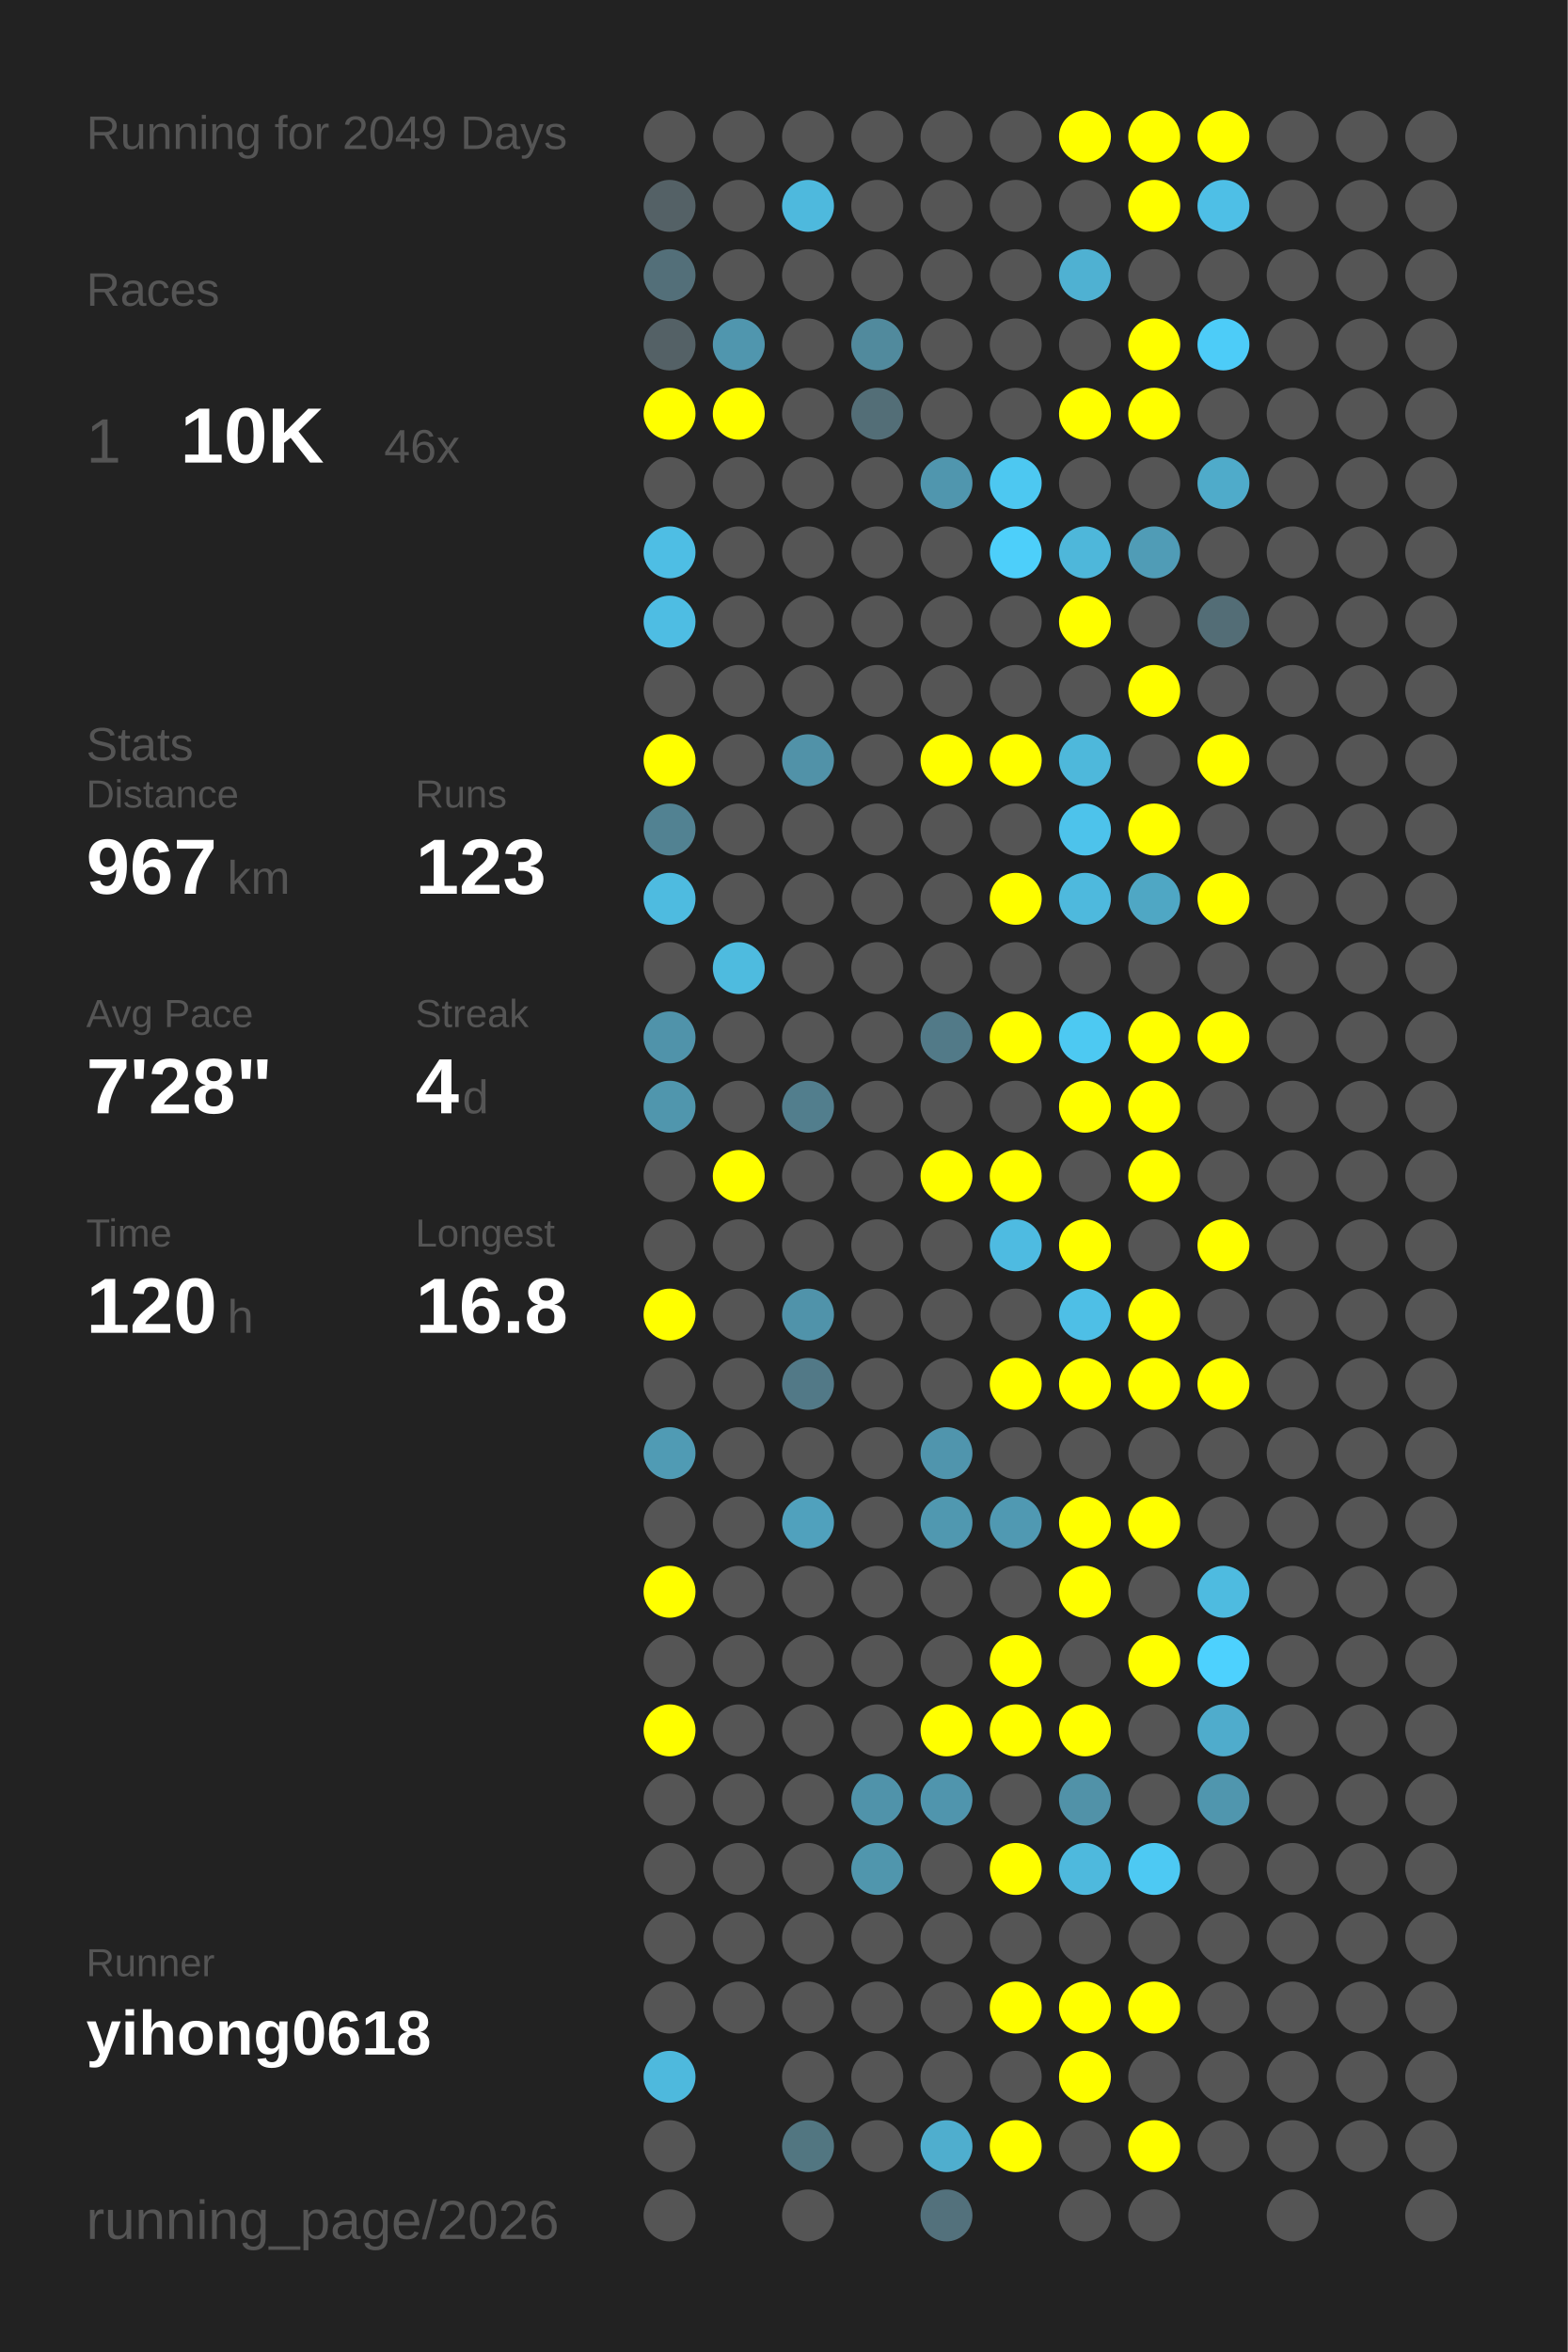
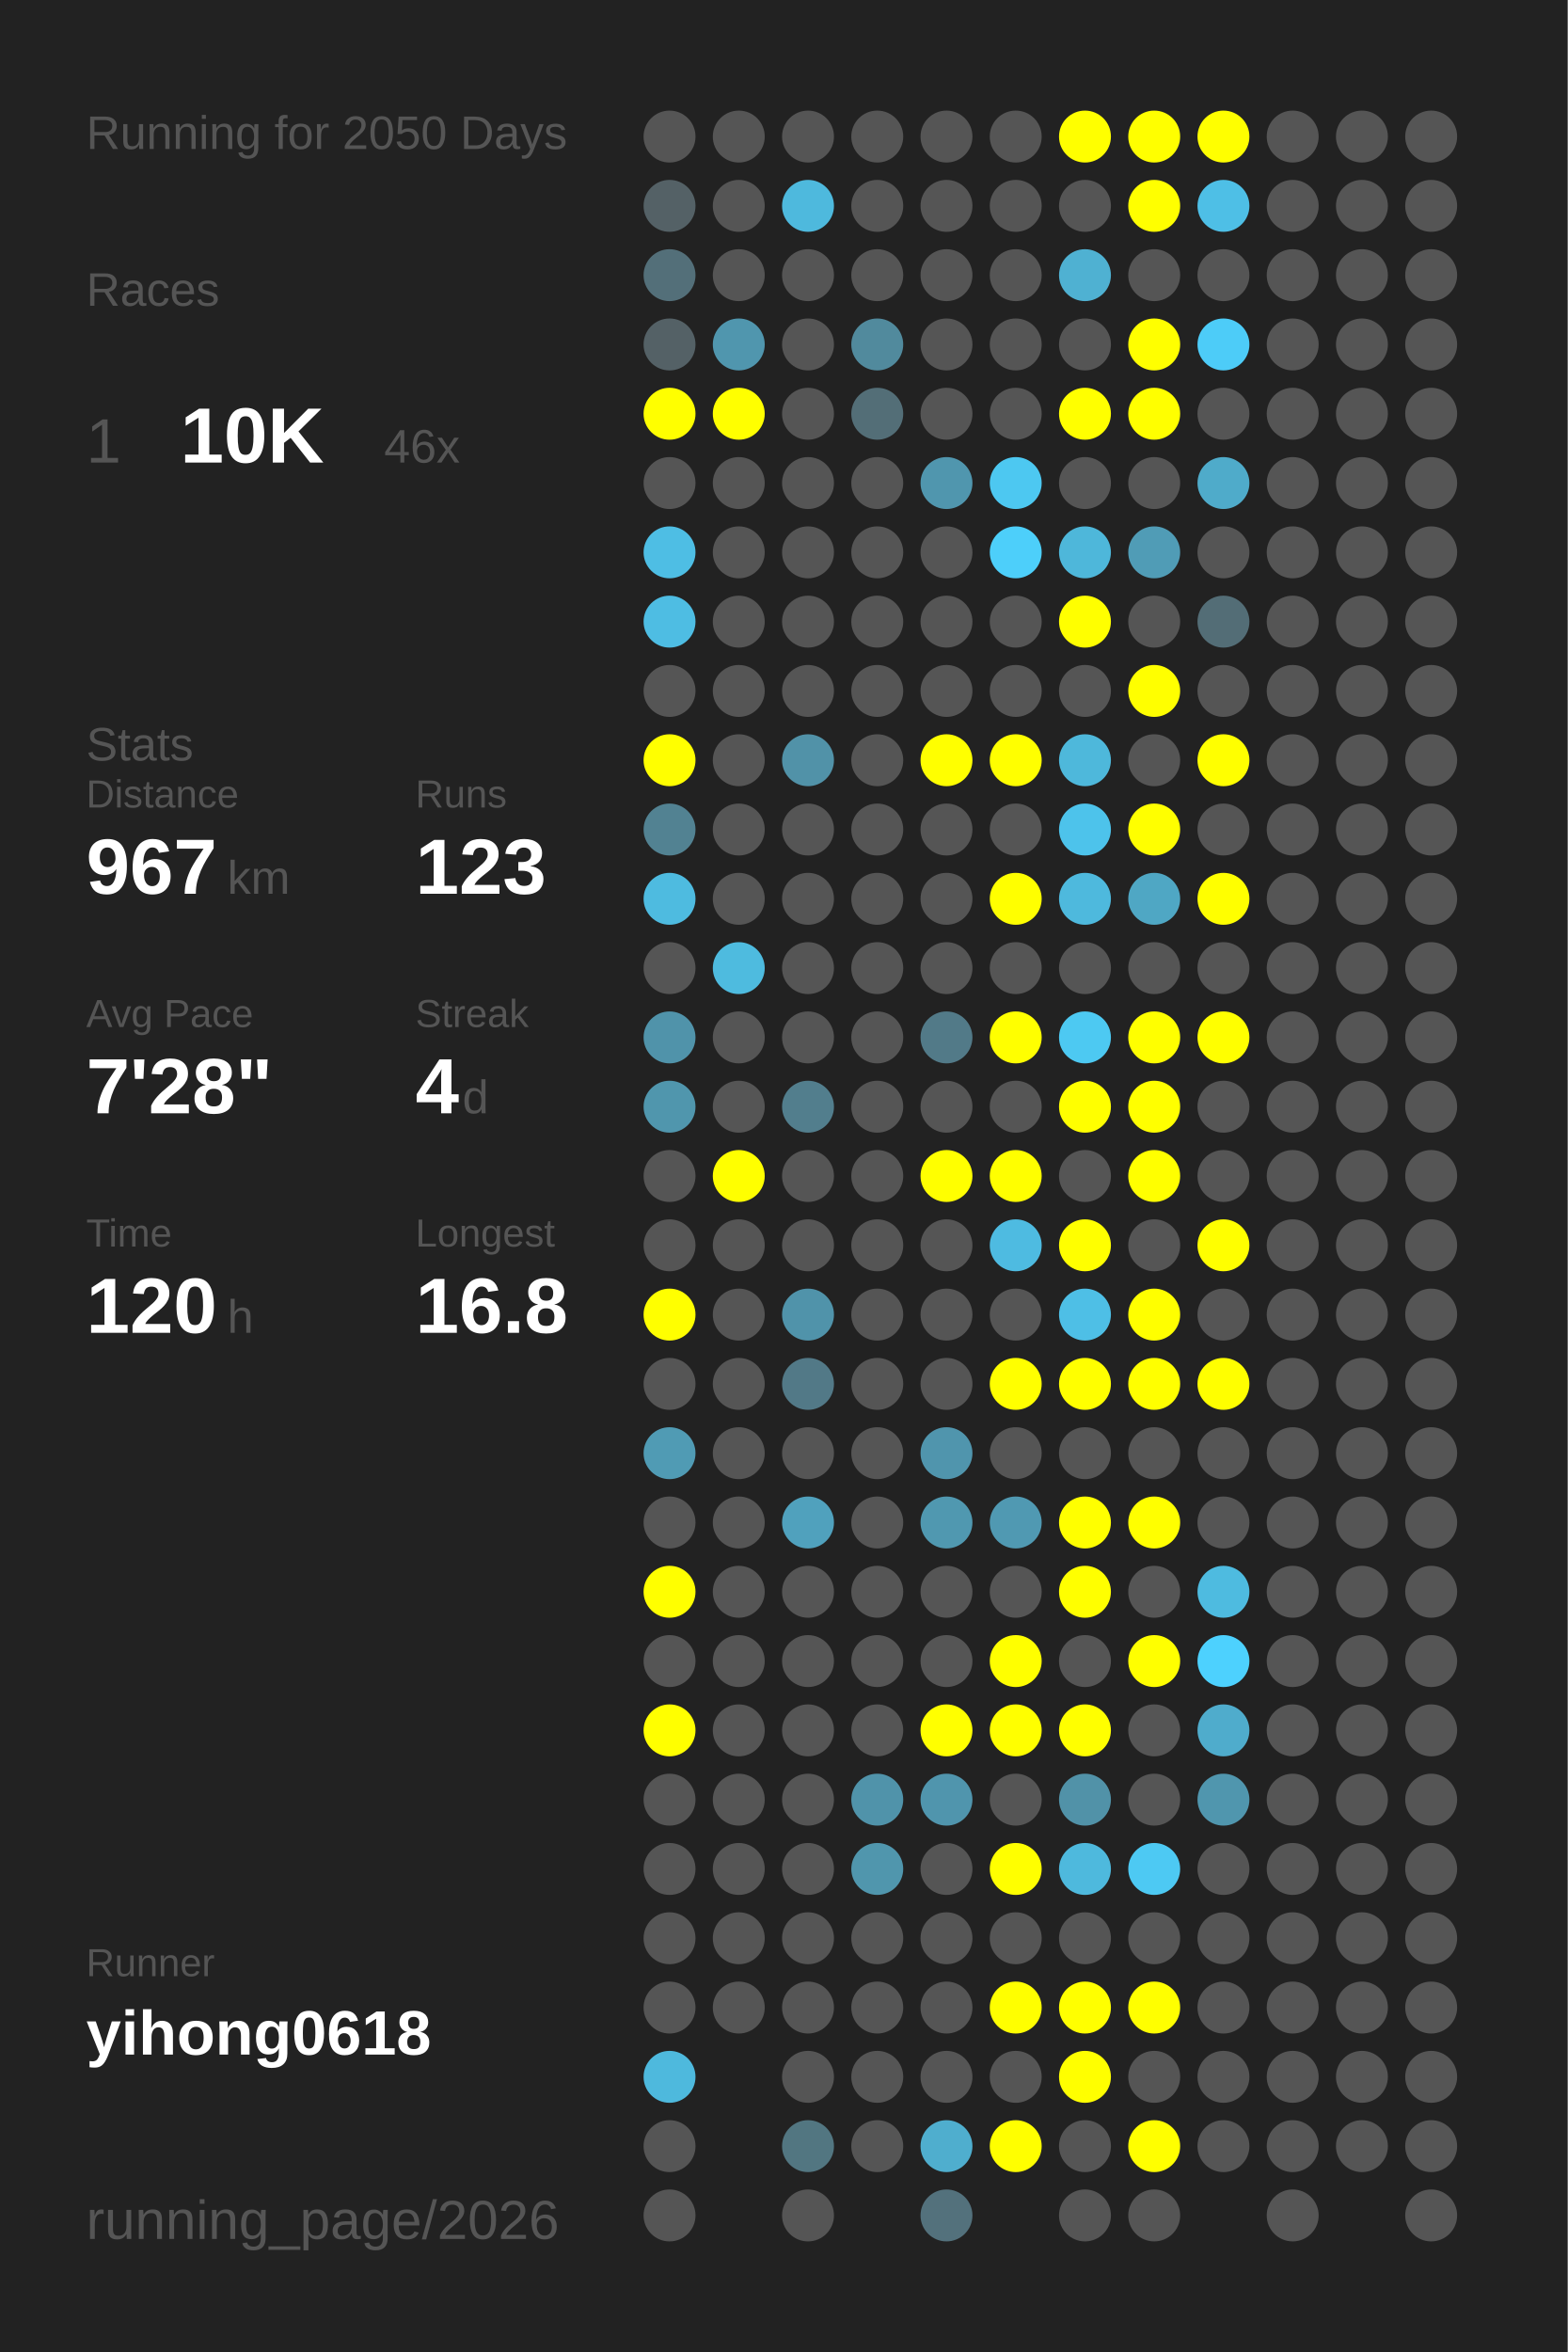
<svg xmlns="http://www.w3.org/2000/svg" baseProfile="full" height="300mm" version="1.1" viewBox="0,0,200,300" width="200mm">
  <defs />
  <rect fill="#222222" height="300" width="200" x="0" y="0" />
-   <text fill="#555555" style="font-size:6px; font-family:Arial;" x="11" y="19">Running for 2049 Days</text>
+   <text fill="#555555" style="font-size:6px; font-family:Arial;" x="11" y="19">Running for 2050 Days</text>
  <text fill="#555555" style="font-size:6px; font-family:Arial;" x="11" y="39">Races</text>
  <text fill="#555555" style="font-size:8px; font-family:Arial;" x="11" y="59">1</text>
  <text fill="#FFFFFF" style="font-size:10px; font-family:Arial; font-weight:bold;" x="23" y="59">10K</text>
  <text fill="#555555" style="font-size:6px; font-family:Arial;" x="49" y="59">46x</text>
  <text fill="#555555" style="font-size:6px; font-family:Arial;" x="11" y="97">Stats</text>
  <text fill="#555555" style="font-size:5px; font-family:Arial;" x="11" y="103">Distance</text>
  <text fill="#FFFFFF" style="font-size:10px; font-family:Arial; font-weight:bold;" x="11" y="114">967</text>
  <text fill="#555555" style="font-size:6px; font-family:Arial;" x="29" y="114">km</text>
  <text fill="#555555" style="font-size:5px; font-family:Arial;" x="53" y="103">Runs</text>
  <text fill="#FFFFFF" style="font-size:10px; font-family:Arial; font-weight:bold;" x="53" y="114">123</text>
  <text fill="#555555" style="font-size:5px; font-family:Arial;" x="11" y="131">Avg Pace</text>
  <text fill="#FFFFFF" style="font-size:10px; font-family:Arial; font-weight:bold;" x="11" y="142">7'28"</text>
  <text fill="#555555" style="font-size:5px; font-family:Arial;" x="53" y="131">Streak</text>
  <text fill="#FFFFFF" style="font-size:10px; font-family:Arial; font-weight:bold;" x="53" y="142">4</text>
  <text fill="#555555" style="font-size:6px; font-family:Arial;" x="59" y="142">d</text>
  <text fill="#555555" style="font-size:5px; font-family:Arial;" x="11" y="159">Time</text>
  <text fill="#FFFFFF" style="font-size:10px; font-family:Arial; font-weight:bold;" x="11" y="170">120</text>
  <text fill="#555555" style="font-size:6px; font-family:Arial;" x="29" y="170">h</text>
  <text fill="#555555" style="font-size:5px; font-family:Arial;" x="53" y="159">Longest</text>
  <text fill="#FFFFFF" style="font-size:10px; font-family:Arial; font-weight:bold;" x="53" y="170">16.8</text>
  <text fill="#555555" style="font-size:5px; font-family:Arial;" x="11" y="252.065">Runner</text>
  <text fill="#FFFFFF" style="font-size:8px; font-family:Arial; font-weight:bold;" x="11" y="262.065">yihong0618</text>
  <text fill="#555555" style="font-size:7px; font-family:Arial;" x="11" y="285.581">running_page/2026</text>
  <circle cx="85.417" cy="17.419" fill="#555555" r="3.312" />
  <circle cx="85.417" cy="26.258" fill="#546166" r="3.312" />
  <circle cx="85.417" cy="35.097" fill="#536f79" r="3.312" />
  <circle cx="85.417" cy="43.935" fill="#546166" r="3.312" />
  <circle cx="85.417" cy="52.774" fill="#FFFF00" r="3.312" />
  <circle cx="85.417" cy="61.613" fill="#555555" r="3.312" />
  <circle cx="85.417" cy="70.452" fill="#4ebee4" r="3.312" />
  <circle cx="85.417" cy="79.29" fill="#4ebde3" r="3.312" />
  <circle cx="85.417" cy="88.129" fill="#555555" r="3.312" />
  <circle cx="85.417" cy="96.968" fill="#FFFF00" r="3.312" />
  <circle cx="85.417" cy="105.806" fill="#528292" r="3.312" />
  <circle cx="85.417" cy="114.645" fill="#4ebbe0" r="3.312" />
  <circle cx="85.417" cy="123.484" fill="#555555" r="3.312" />
  <circle cx="85.417" cy="132.323" fill="#5093aa" r="3.312" />
  <circle cx="85.417" cy="141.161" fill="#5096ad" r="3.312" />
  <circle cx="85.417" cy="150" fill="#555555" r="3.312" />
  <circle cx="85.417" cy="158.839" fill="#555555" r="3.312" />
  <circle cx="85.417" cy="167.677" fill="#FFFF00" r="3.312" />
  <circle cx="85.417" cy="176.516" fill="#555555" r="3.312" />
  <circle cx="85.417" cy="185.355" fill="#509bb4" r="3.312" />
  <circle cx="85.417" cy="194.194" fill="#555555" r="3.312" />
  <circle cx="85.417" cy="203.032" fill="#FFFF00" r="3.312" />
  <circle cx="85.417" cy="211.871" fill="#555555" r="3.312" />
  <circle cx="85.417" cy="220.71" fill="#FFFF00" r="3.312" />
  <circle cx="85.417" cy="229.548" fill="#555555" r="3.312" />
  <circle cx="85.417" cy="238.387" fill="#555555" r="3.312" />
  <circle cx="85.417" cy="247.226" fill="#555555" r="3.312" />
  <circle cx="85.417" cy="256.065" fill="#555555" r="3.312" />
  <circle cx="85.417" cy="264.903" fill="#4eb9dd" r="3.312" />
  <circle cx="85.417" cy="273.742" fill="#555555" r="3.312" />
  <circle cx="85.417" cy="282.581" fill="#555555" r="3.312" />
  <circle cx="94.25" cy="17.419" fill="#555555" r="3.312" />
  <circle cx="94.25" cy="26.258" fill="#555555" r="3.312" />
  <circle cx="94.25" cy="35.097" fill="#555555" r="3.312" />
  <circle cx="94.25" cy="43.935" fill="#5096ae" r="3.312" />
  <circle cx="94.25" cy="52.774" fill="#FFFF00" r="3.312" />
  <circle cx="94.25" cy="61.613" fill="#555555" r="3.312" />
  <circle cx="94.25" cy="70.452" fill="#555555" r="3.312" />
  <circle cx="94.25" cy="79.29" fill="#555555" r="3.312" />
  <circle cx="94.25" cy="88.129" fill="#555555" r="3.312" />
  <circle cx="94.25" cy="96.968" fill="#555555" r="3.312" />
  <circle cx="94.25" cy="105.806" fill="#555555" r="3.312" />
  <circle cx="94.25" cy="114.645" fill="#555555" r="3.312" />
  <circle cx="94.25" cy="123.484" fill="#4ebbdf" r="3.312" />
  <circle cx="94.25" cy="132.323" fill="#555555" r="3.312" />
  <circle cx="94.25" cy="141.161" fill="#555555" r="3.312" />
  <circle cx="94.25" cy="150" fill="#FFFF00" r="3.312" />
  <circle cx="94.25" cy="158.839" fill="#555555" r="3.312" />
  <circle cx="94.25" cy="167.677" fill="#555555" r="3.312" />
  <circle cx="94.25" cy="176.516" fill="#555555" r="3.312" />
  <circle cx="94.25" cy="185.355" fill="#555555" r="3.312" />
  <circle cx="94.25" cy="194.194" fill="#555555" r="3.312" />
  <circle cx="94.25" cy="203.032" fill="#555555" r="3.312" />
  <circle cx="94.25" cy="211.871" fill="#555555" r="3.312" />
  <circle cx="94.25" cy="220.71" fill="#555555" r="3.312" />
  <circle cx="94.25" cy="229.548" fill="#555555" r="3.312" />
  <circle cx="94.25" cy="238.387" fill="#555555" r="3.312" />
  <circle cx="94.25" cy="247.226" fill="#555555" r="3.312" />
  <circle cx="94.25" cy="256.065" fill="#555555" r="3.312" />
  <circle cx="103.083" cy="17.419" fill="#555555" r="3.312" />
  <circle cx="103.083" cy="26.258" fill="#4eb9dd" r="3.312" />
  <circle cx="103.083" cy="35.097" fill="#555555" r="3.312" />
  <circle cx="103.083" cy="43.935" fill="#555555" r="3.312" />
  <circle cx="103.083" cy="52.774" fill="#555555" r="3.312" />
  <circle cx="103.083" cy="61.613" fill="#555555" r="3.312" />
  <circle cx="103.083" cy="70.452" fill="#555555" r="3.312" />
  <circle cx="103.083" cy="79.29" fill="#555555" r="3.312" />
  <circle cx="103.083" cy="88.129" fill="#555555" r="3.312" />
  <circle cx="103.083" cy="96.968" fill="#5192a8" r="3.312" />
  <circle cx="103.083" cy="105.806" fill="#555555" r="3.312" />
  <circle cx="103.083" cy="114.645" fill="#555555" r="3.312" />
  <circle cx="103.083" cy="123.484" fill="#555555" r="3.312" />
  <circle cx="103.083" cy="132.323" fill="#555555" r="3.312" />
  <circle cx="103.083" cy="141.161" fill="#527e8d" r="3.312" />
  <circle cx="103.083" cy="150" fill="#555555" r="3.312" />
  <circle cx="103.083" cy="158.839" fill="#555555" r="3.312" />
  <circle cx="103.083" cy="167.677" fill="#5093aa" r="3.312" />
  <circle cx="103.083" cy="176.516" fill="#527987" r="3.312" />
  <circle cx="103.083" cy="185.355" fill="#555555" r="3.312" />
  <circle cx="103.083" cy="194.194" fill="#50a1bd" r="3.312" />
  <circle cx="103.083" cy="203.032" fill="#555555" r="3.312" />
  <circle cx="103.083" cy="211.871" fill="#555555" r="3.312" />
  <circle cx="103.083" cy="220.71" fill="#555555" r="3.312" />
  <circle cx="103.083" cy="229.548" fill="#555555" r="3.312" />
  <circle cx="103.083" cy="238.387" fill="#555555" r="3.312" />
  <circle cx="103.083" cy="247.226" fill="#555555" r="3.312" />
  <circle cx="103.083" cy="256.065" fill="#555555" r="3.312" />
  <circle cx="103.083" cy="264.903" fill="#555555" r="3.312" />
  <circle cx="103.083" cy="273.742" fill="#527681" r="3.312" />
  <circle cx="103.083" cy="282.581" fill="#555555" r="3.312" />
  <circle cx="111.917" cy="17.419" fill="#555555" r="3.312" />
  <circle cx="111.917" cy="26.258" fill="#555555" r="3.312" />
  <circle cx="111.917" cy="35.097" fill="#555555" r="3.312" />
  <circle cx="111.917" cy="43.935" fill="#518a9d" r="3.312" />
  <circle cx="111.917" cy="52.774" fill="#536e77" r="3.312" />
  <circle cx="111.917" cy="61.613" fill="#555555" r="3.312" />
  <circle cx="111.917" cy="70.452" fill="#555555" r="3.312" />
  <circle cx="111.917" cy="79.29" fill="#555555" r="3.312" />
  <circle cx="111.917" cy="88.129" fill="#555555" r="3.312" />
  <circle cx="111.917" cy="96.968" fill="#555555" r="3.312" />
  <circle cx="111.917" cy="105.806" fill="#555555" r="3.312" />
  <circle cx="111.917" cy="114.645" fill="#555555" r="3.312" />
  <circle cx="111.917" cy="123.484" fill="#555555" r="3.312" />
  <circle cx="111.917" cy="132.323" fill="#555555" r="3.312" />
  <circle cx="111.917" cy="141.161" fill="#555555" r="3.312" />
  <circle cx="111.917" cy="150" fill="#555555" r="3.312" />
  <circle cx="111.917" cy="158.839" fill="#555555" r="3.312" />
  <circle cx="111.917" cy="167.677" fill="#555555" r="3.312" />
  <circle cx="111.917" cy="176.516" fill="#555555" r="3.312" />
  <circle cx="111.917" cy="185.355" fill="#555555" r="3.312" />
  <circle cx="111.917" cy="194.194" fill="#555555" r="3.312" />
  <circle cx="111.917" cy="203.032" fill="#555555" r="3.312" />
  <circle cx="111.917" cy="211.871" fill="#555555" r="3.312" />
  <circle cx="111.917" cy="220.71" fill="#555555" r="3.312" />
  <circle cx="111.917" cy="229.548" fill="#5093aa" r="3.312" />
  <circle cx="111.917" cy="238.387" fill="#5096ad" r="3.312" />
  <circle cx="111.917" cy="247.226" fill="#555555" r="3.312" />
  <circle cx="111.917" cy="256.065" fill="#555555" r="3.312" />
  <circle cx="111.917" cy="264.903" fill="#555555" r="3.312" />
  <circle cx="111.917" cy="273.742" fill="#555555" r="3.312" />
  <circle cx="120.75" cy="17.419" fill="#555555" r="3.312" />
  <circle cx="120.75" cy="26.258" fill="#555555" r="3.312" />
  <circle cx="120.75" cy="35.097" fill="#555555" r="3.312" />
  <circle cx="120.75" cy="43.935" fill="#555555" r="3.312" />
  <circle cx="120.75" cy="52.774" fill="#555555" r="3.312" />
  <circle cx="120.75" cy="61.613" fill="#5096ae" r="3.312" />
  <circle cx="120.75" cy="70.452" fill="#555555" r="3.312" />
  <circle cx="120.75" cy="79.29" fill="#555555" r="3.312" />
  <circle cx="120.75" cy="88.129" fill="#555555" r="3.312" />
  <circle cx="120.75" cy="96.968" fill="#FFFF00" r="3.312" />
  <circle cx="120.75" cy="105.806" fill="#555555" r="3.312" />
  <circle cx="120.75" cy="114.645" fill="#555555" r="3.312" />
  <circle cx="120.75" cy="123.484" fill="#555555" r="3.312" />
  <circle cx="120.75" cy="132.323" fill="#527a88" r="3.312" />
  <circle cx="120.75" cy="141.161" fill="#555555" r="3.312" />
  <circle cx="120.75" cy="150" fill="#FFFF00" r="3.312" />
  <circle cx="120.75" cy="158.839" fill="#555555" r="3.312" />
  <circle cx="120.75" cy="167.677" fill="#555555" r="3.312" />
  <circle cx="120.75" cy="176.516" fill="#555555" r="3.312" />
  <circle cx="120.75" cy="185.355" fill="#5095ad" r="3.312" />
  <circle cx="120.75" cy="194.194" fill="#5098b0" r="3.312" />
  <circle cx="120.75" cy="203.032" fill="#555555" r="3.312" />
  <circle cx="120.75" cy="211.871" fill="#555555" r="3.312" />
  <circle cx="120.75" cy="220.71" fill="#FFFF00" r="3.312" />
  <circle cx="120.75" cy="229.548" fill="#5095ad" r="3.312" />
  <circle cx="120.75" cy="238.387" fill="#555555" r="3.312" />
  <circle cx="120.75" cy="247.226" fill="#555555" r="3.312" />
  <circle cx="120.75" cy="256.065" fill="#555555" r="3.312" />
  <circle cx="120.75" cy="264.903" fill="#555555" r="3.312" />
  <circle cx="120.75" cy="273.742" fill="#4faece" r="3.312" />
  <circle cx="120.75" cy="282.581" fill="#53717c" r="3.312" />
  <circle cx="129.583" cy="17.419" fill="#555555" r="3.312" />
  <circle cx="129.583" cy="26.258" fill="#555555" r="3.312" />
  <circle cx="129.583" cy="35.097" fill="#555555" r="3.312" />
  <circle cx="129.583" cy="43.935" fill="#555555" r="3.312" />
  <circle cx="129.583" cy="52.774" fill="#555555" r="3.312" />
  <circle cx="129.583" cy="61.613" fill="#4dc8f1" r="3.312" />
  <circle cx="129.583" cy="70.452" fill="#4dcffa" r="3.312" />
  <circle cx="129.583" cy="79.29" fill="#555555" r="3.312" />
  <circle cx="129.583" cy="88.129" fill="#555555" r="3.312" />
  <circle cx="129.583" cy="96.968" fill="#FFFF00" r="3.312" />
  <circle cx="129.583" cy="105.806" fill="#555555" r="3.312" />
  <circle cx="129.583" cy="114.645" fill="#FFFF00" r="3.312" />
  <circle cx="129.583" cy="123.484" fill="#555555" r="3.312" />
  <circle cx="129.583" cy="132.323" fill="#FFFF00" r="3.312" />
  <circle cx="129.583" cy="141.161" fill="#555555" r="3.312" />
  <circle cx="129.583" cy="150" fill="#FFFF00" r="3.312" />
  <circle cx="129.583" cy="158.839" fill="#4ebbe1" r="3.312" />
  <circle cx="129.583" cy="167.677" fill="#555555" r="3.312" />
  <circle cx="129.583" cy="176.516" fill="#FFFF00" r="3.312" />
  <circle cx="129.583" cy="185.355" fill="#555555" r="3.312" />
  <circle cx="129.583" cy="194.194" fill="#5099b2" r="3.312" />
  <circle cx="129.583" cy="203.032" fill="#555555" r="3.312" />
  <circle cx="129.583" cy="211.871" fill="#FFFF00" r="3.312" />
  <circle cx="129.583" cy="220.71" fill="#FFFF00" r="3.312" />
  <circle cx="129.583" cy="229.548" fill="#555555" r="3.312" />
  <circle cx="129.583" cy="238.387" fill="#FFFF00" r="3.312" />
  <circle cx="129.583" cy="247.226" fill="#555555" r="3.312" />
  <circle cx="129.583" cy="256.065" fill="#FFFF00" r="3.312" />
  <circle cx="129.583" cy="264.903" fill="#555555" r="3.312" />
  <circle cx="129.583" cy="273.742" fill="#FFFF00" r="3.312" />
  <circle cx="138.417" cy="17.419" fill="#FFFF00" r="3.312" />
  <circle cx="138.417" cy="26.258" fill="#555555" r="3.312" />
  <circle cx="138.417" cy="35.097" fill="#4fb1d2" r="3.312" />
  <circle cx="138.417" cy="43.935" fill="#555555" r="3.312" />
  <circle cx="138.417" cy="52.774" fill="#FFFF00" r="3.312" />
  <circle cx="138.417" cy="61.613" fill="#555555" r="3.312" />
  <circle cx="138.417" cy="70.452" fill="#4eb7da" r="3.312" />
  <circle cx="138.417" cy="79.29" fill="#FFFF00" r="3.312" />
  <circle cx="138.417" cy="88.129" fill="#555555" r="3.312" />
  <circle cx="138.417" cy="96.968" fill="#4eb8db" r="3.312" />
  <circle cx="138.417" cy="105.806" fill="#4dc3eb" r="3.312" />
  <circle cx="138.417" cy="114.645" fill="#4eb9dd" r="3.312" />
  <circle cx="138.417" cy="123.484" fill="#555555" r="3.312" />
  <circle cx="138.417" cy="132.323" fill="#4dc9f2" r="3.312" />
  <circle cx="138.417" cy="141.161" fill="#FFFF00" r="3.312" />
  <circle cx="138.417" cy="150" fill="#555555" r="3.312" />
  <circle cx="138.417" cy="158.839" fill="#FFFF00" r="3.312" />
  <circle cx="138.417" cy="167.677" fill="#4ebfe6" r="3.312" />
  <circle cx="138.417" cy="176.516" fill="#FFFF00" r="3.312" />
  <circle cx="138.417" cy="185.355" fill="#555555" r="3.312" />
  <circle cx="138.417" cy="194.194" fill="#FFFF00" r="3.312" />
  <circle cx="138.417" cy="203.032" fill="#FFFF00" r="3.312" />
  <circle cx="138.417" cy="211.871" fill="#555555" r="3.312" />
  <circle cx="138.417" cy="220.71" fill="#FFFF00" r="3.312" />
  <circle cx="138.417" cy="229.548" fill="#5192a8" r="3.312" />
  <circle cx="138.417" cy="238.387" fill="#4eb9dd" r="3.312" />
  <circle cx="138.417" cy="247.226" fill="#555555" r="3.312" />
  <circle cx="138.417" cy="256.065" fill="#FFFF00" r="3.312" />
  <circle cx="138.417" cy="264.903" fill="#FFFF00" r="3.312" />
  <circle cx="138.417" cy="273.742" fill="#555555" r="3.312" />
  <circle cx="138.417" cy="282.581" fill="#555555" r="3.312" />
  <circle cx="147.25" cy="17.419" fill="#FFFF00" r="3.312" />
  <circle cx="147.25" cy="26.258" fill="#FFFF00" r="3.312" />
  <circle cx="147.25" cy="35.097" fill="#555555" r="3.312" />
  <circle cx="147.25" cy="43.935" fill="#FFFF00" r="3.312" />
  <circle cx="147.25" cy="52.774" fill="#FFFF00" r="3.312" />
  <circle cx="147.25" cy="61.613" fill="#555555" r="3.312" />
  <circle cx="147.25" cy="70.452" fill="#509cb6" r="3.312" />
  <circle cx="147.25" cy="79.29" fill="#555555" r="3.312" />
  <circle cx="147.25" cy="88.129" fill="#FFFF00" r="3.312" />
  <circle cx="147.25" cy="96.968" fill="#555555" r="3.312" />
  <circle cx="147.25" cy="105.806" fill="#FFFF00" r="3.312" />
  <circle cx="147.25" cy="114.645" fill="#4fa7c4" r="3.312" />
  <circle cx="147.25" cy="123.484" fill="#555555" r="3.312" />
  <circle cx="147.25" cy="132.323" fill="#FFFF00" r="3.312" />
  <circle cx="147.25" cy="141.161" fill="#FFFF00" r="3.312" />
  <circle cx="147.25" cy="150" fill="#FFFF00" r="3.312" />
  <circle cx="147.25" cy="158.839" fill="#555555" r="3.312" />
  <circle cx="147.25" cy="167.677" fill="#FFFF00" r="3.312" />
  <circle cx="147.25" cy="176.516" fill="#FFFF00" r="3.312" />
  <circle cx="147.25" cy="185.355" fill="#555555" r="3.312" />
  <circle cx="147.25" cy="194.194" fill="#FFFF00" r="3.312" />
  <circle cx="147.25" cy="203.032" fill="#555555" r="3.312" />
  <circle cx="147.25" cy="211.871" fill="#FFFF00" r="3.312" />
  <circle cx="147.25" cy="220.71" fill="#555555" r="3.312" />
  <circle cx="147.25" cy="229.548" fill="#555555" r="3.312" />
  <circle cx="147.25" cy="238.387" fill="#4dc9f3" r="3.312" />
  <circle cx="147.25" cy="247.226" fill="#555555" r="3.312" />
  <circle cx="147.25" cy="256.065" fill="#FFFF00" r="3.312" />
  <circle cx="147.25" cy="264.903" fill="#555555" r="3.312" />
  <circle cx="147.25" cy="273.742" fill="#FFFF00" r="3.312" />
  <circle cx="147.25" cy="282.581" fill="#555555" r="3.312" />
  <circle cx="156.083" cy="17.419" fill="#FFFF00" r="3.312" />
  <circle cx="156.083" cy="26.258" fill="#4ebfe6" r="3.312" />
  <circle cx="156.083" cy="35.097" fill="#555555" r="3.312" />
  <circle cx="156.083" cy="43.935" fill="#4dccf8" r="3.312" />
  <circle cx="156.083" cy="52.774" fill="#555555" r="3.312" />
  <circle cx="156.083" cy="61.613" fill="#4fabca" r="3.312" />
  <circle cx="156.083" cy="70.452" fill="#555555" r="3.312" />
  <circle cx="156.083" cy="79.29" fill="#536d76" r="3.312" />
  <circle cx="156.083" cy="88.129" fill="#555555" r="3.312" />
  <circle cx="156.083" cy="96.968" fill="#FFFF00" r="3.312" />
  <circle cx="156.083" cy="105.806" fill="#555555" r="3.312" />
  <circle cx="156.083" cy="114.645" fill="#FFFF00" r="3.312" />
  <circle cx="156.083" cy="123.484" fill="#555555" r="3.312" />
  <circle cx="156.083" cy="132.323" fill="#FFFF00" r="3.312" />
  <circle cx="156.083" cy="141.161" fill="#555555" r="3.312" />
  <circle cx="156.083" cy="150" fill="#555555" r="3.312" />
  <circle cx="156.083" cy="158.839" fill="#FFFF00" r="3.312" />
  <circle cx="156.083" cy="167.677" fill="#555555" r="3.312" />
  <circle cx="156.083" cy="176.516" fill="#FFFF00" r="3.312" />
  <circle cx="156.083" cy="185.355" fill="#555555" r="3.312" />
  <circle cx="156.083" cy="194.194" fill="#555555" r="3.312" />
  <circle cx="156.083" cy="203.032" fill="#4ebbe0" r="3.312" />
  <circle cx="156.083" cy="211.871" fill="#4dd1fe" r="3.312" />
  <circle cx="156.083" cy="220.71" fill="#4faccc" r="3.312" />
  <circle cx="156.083" cy="229.548" fill="#5096ae" r="3.312" />
  <circle cx="156.083" cy="238.387" fill="#555555" r="3.312" />
  <circle cx="156.083" cy="247.226" fill="#555555" r="3.312" />
  <circle cx="156.083" cy="256.065" fill="#555555" r="3.312" />
  <circle cx="156.083" cy="264.903" fill="#555555" r="3.312" />
  <circle cx="156.083" cy="273.742" fill="#555555" r="3.312" />
  <circle cx="164.917" cy="17.419" fill="#555555" r="3.312" />
  <circle cx="164.917" cy="26.258" fill="#555555" r="3.312" />
  <circle cx="164.917" cy="35.097" fill="#555555" r="3.312" />
  <circle cx="164.917" cy="43.935" fill="#555555" r="3.312" />
  <circle cx="164.917" cy="52.774" fill="#555555" r="3.312" />
  <circle cx="164.917" cy="61.613" fill="#555555" r="3.312" />
  <circle cx="164.917" cy="70.452" fill="#555555" r="3.312" />
  <circle cx="164.917" cy="79.29" fill="#555555" r="3.312" />
  <circle cx="164.917" cy="88.129" fill="#555555" r="3.312" />
  <circle cx="164.917" cy="96.968" fill="#555555" r="3.312" />
  <circle cx="164.917" cy="105.806" fill="#555555" r="3.312" />
  <circle cx="164.917" cy="114.645" fill="#555555" r="3.312" />
  <circle cx="164.917" cy="123.484" fill="#555555" r="3.312" />
  <circle cx="164.917" cy="132.323" fill="#555555" r="3.312" />
  <circle cx="164.917" cy="141.161" fill="#555555" r="3.312" />
  <circle cx="164.917" cy="150" fill="#555555" r="3.312" />
  <circle cx="164.917" cy="158.839" fill="#555555" r="3.312" />
  <circle cx="164.917" cy="167.677" fill="#555555" r="3.312" />
  <circle cx="164.917" cy="176.516" fill="#555555" r="3.312" />
  <circle cx="164.917" cy="185.355" fill="#555555" r="3.312" />
  <circle cx="164.917" cy="194.194" fill="#555555" r="3.312" />
  <circle cx="164.917" cy="203.032" fill="#555555" r="3.312" />
  <circle cx="164.917" cy="211.871" fill="#555555" r="3.312" />
  <circle cx="164.917" cy="220.71" fill="#555555" r="3.312" />
  <circle cx="164.917" cy="229.548" fill="#555555" r="3.312" />
  <circle cx="164.917" cy="238.387" fill="#555555" r="3.312" />
  <circle cx="164.917" cy="247.226" fill="#555555" r="3.312" />
  <circle cx="164.917" cy="256.065" fill="#555555" r="3.312" />
  <circle cx="164.917" cy="264.903" fill="#555555" r="3.312" />
  <circle cx="164.917" cy="273.742" fill="#555555" r="3.312" />
  <circle cx="164.917" cy="282.581" fill="#555555" r="3.312" />
  <circle cx="173.75" cy="17.419" fill="#555555" r="3.312" />
  <circle cx="173.75" cy="26.258" fill="#555555" r="3.312" />
  <circle cx="173.75" cy="35.097" fill="#555555" r="3.312" />
  <circle cx="173.75" cy="43.935" fill="#555555" r="3.312" />
  <circle cx="173.75" cy="52.774" fill="#555555" r="3.312" />
  <circle cx="173.75" cy="61.613" fill="#555555" r="3.312" />
  <circle cx="173.75" cy="70.452" fill="#555555" r="3.312" />
  <circle cx="173.75" cy="79.29" fill="#555555" r="3.312" />
  <circle cx="173.75" cy="88.129" fill="#555555" r="3.312" />
  <circle cx="173.75" cy="96.968" fill="#555555" r="3.312" />
  <circle cx="173.75" cy="105.806" fill="#555555" r="3.312" />
  <circle cx="173.75" cy="114.645" fill="#555555" r="3.312" />
  <circle cx="173.75" cy="123.484" fill="#555555" r="3.312" />
  <circle cx="173.75" cy="132.323" fill="#555555" r="3.312" />
  <circle cx="173.75" cy="141.161" fill="#555555" r="3.312" />
  <circle cx="173.75" cy="150" fill="#555555" r="3.312" />
  <circle cx="173.75" cy="158.839" fill="#555555" r="3.312" />
  <circle cx="173.75" cy="167.677" fill="#555555" r="3.312" />
  <circle cx="173.75" cy="176.516" fill="#555555" r="3.312" />
  <circle cx="173.75" cy="185.355" fill="#555555" r="3.312" />
  <circle cx="173.75" cy="194.194" fill="#555555" r="3.312" />
  <circle cx="173.75" cy="203.032" fill="#555555" r="3.312" />
  <circle cx="173.75" cy="211.871" fill="#555555" r="3.312" />
  <circle cx="173.75" cy="220.71" fill="#555555" r="3.312" />
  <circle cx="173.75" cy="229.548" fill="#555555" r="3.312" />
  <circle cx="173.75" cy="238.387" fill="#555555" r="3.312" />
  <circle cx="173.75" cy="247.226" fill="#555555" r="3.312" />
  <circle cx="173.75" cy="256.065" fill="#555555" r="3.312" />
  <circle cx="173.75" cy="264.903" fill="#555555" r="3.312" />
  <circle cx="173.75" cy="273.742" fill="#555555" r="3.312" />
  <circle cx="182.583" cy="17.419" fill="#555555" r="3.312" />
  <circle cx="182.583" cy="26.258" fill="#555555" r="3.312" />
  <circle cx="182.583" cy="35.097" fill="#555555" r="3.312" />
  <circle cx="182.583" cy="43.935" fill="#555555" r="3.312" />
  <circle cx="182.583" cy="52.774" fill="#555555" r="3.312" />
  <circle cx="182.583" cy="61.613" fill="#555555" r="3.312" />
  <circle cx="182.583" cy="70.452" fill="#555555" r="3.312" />
  <circle cx="182.583" cy="79.29" fill="#555555" r="3.312" />
  <circle cx="182.583" cy="88.129" fill="#555555" r="3.312" />
  <circle cx="182.583" cy="96.968" fill="#555555" r="3.312" />
  <circle cx="182.583" cy="105.806" fill="#555555" r="3.312" />
  <circle cx="182.583" cy="114.645" fill="#555555" r="3.312" />
  <circle cx="182.583" cy="123.484" fill="#555555" r="3.312" />
  <circle cx="182.583" cy="132.323" fill="#555555" r="3.312" />
  <circle cx="182.583" cy="141.161" fill="#555555" r="3.312" />
  <circle cx="182.583" cy="150" fill="#555555" r="3.312" />
  <circle cx="182.583" cy="158.839" fill="#555555" r="3.312" />
  <circle cx="182.583" cy="167.677" fill="#555555" r="3.312" />
  <circle cx="182.583" cy="176.516" fill="#555555" r="3.312" />
  <circle cx="182.583" cy="185.355" fill="#555555" r="3.312" />
  <circle cx="182.583" cy="194.194" fill="#555555" r="3.312" />
  <circle cx="182.583" cy="203.032" fill="#555555" r="3.312" />
  <circle cx="182.583" cy="211.871" fill="#555555" r="3.312" />
  <circle cx="182.583" cy="220.71" fill="#555555" r="3.312" />
  <circle cx="182.583" cy="229.548" fill="#555555" r="3.312" />
  <circle cx="182.583" cy="238.387" fill="#555555" r="3.312" />
  <circle cx="182.583" cy="247.226" fill="#555555" r="3.312" />
  <circle cx="182.583" cy="256.065" fill="#555555" r="3.312" />
  <circle cx="182.583" cy="264.903" fill="#555555" r="3.312" />
  <circle cx="182.583" cy="273.742" fill="#555555" r="3.312" />
  <circle cx="182.583" cy="282.581" fill="#555555" r="3.312" />
</svg>
